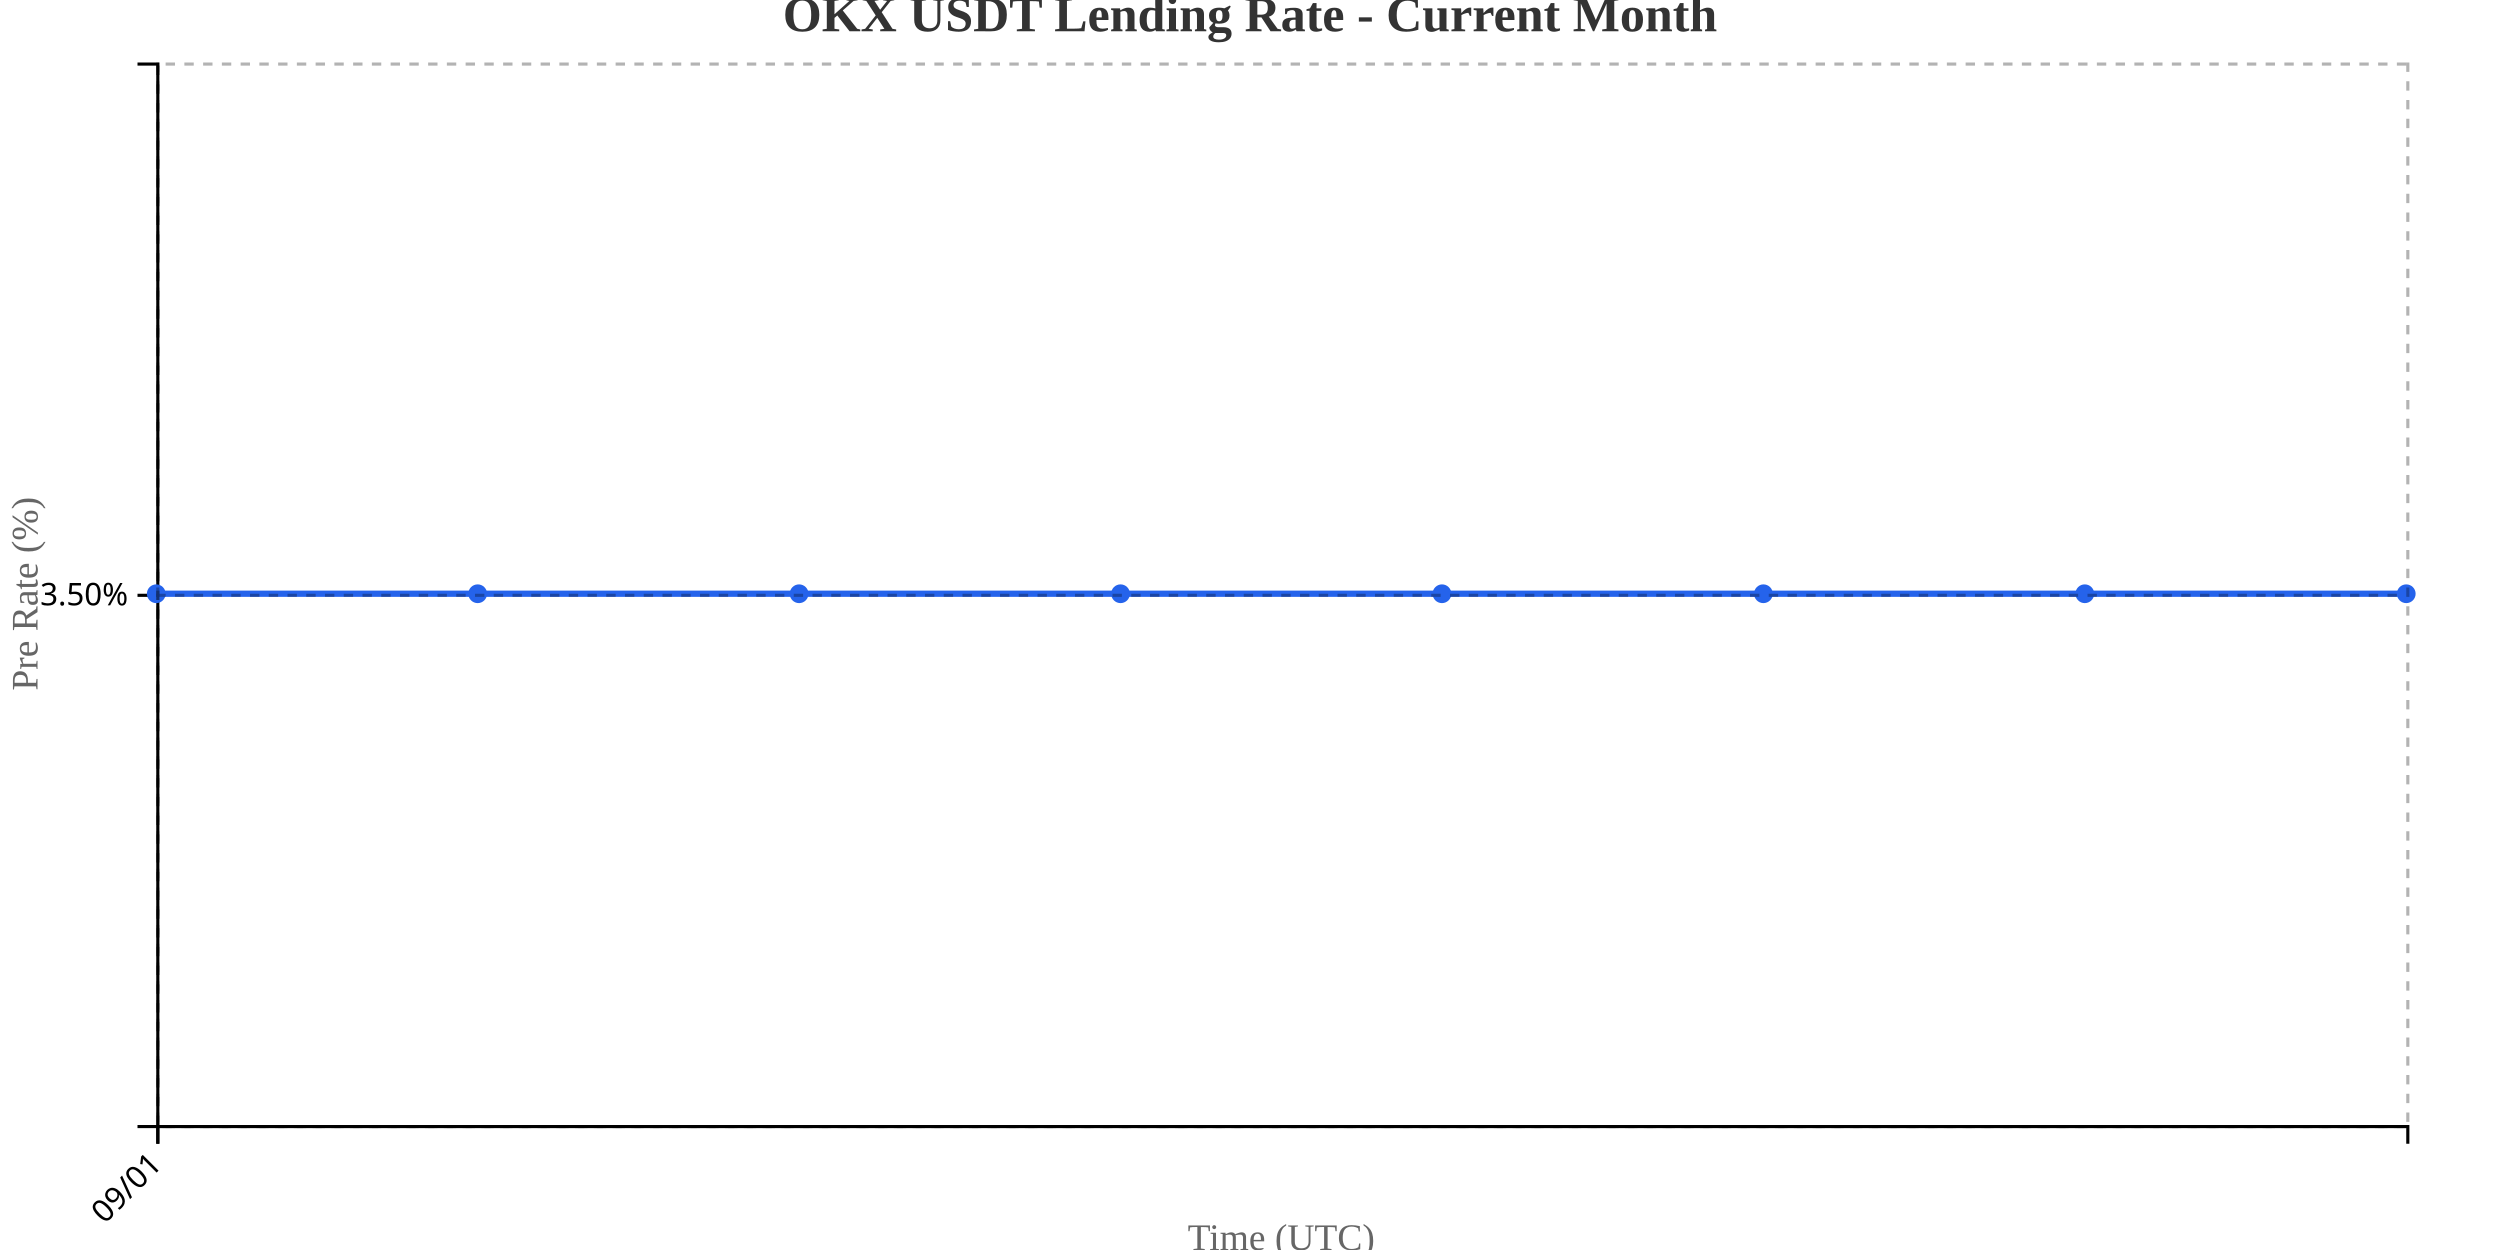
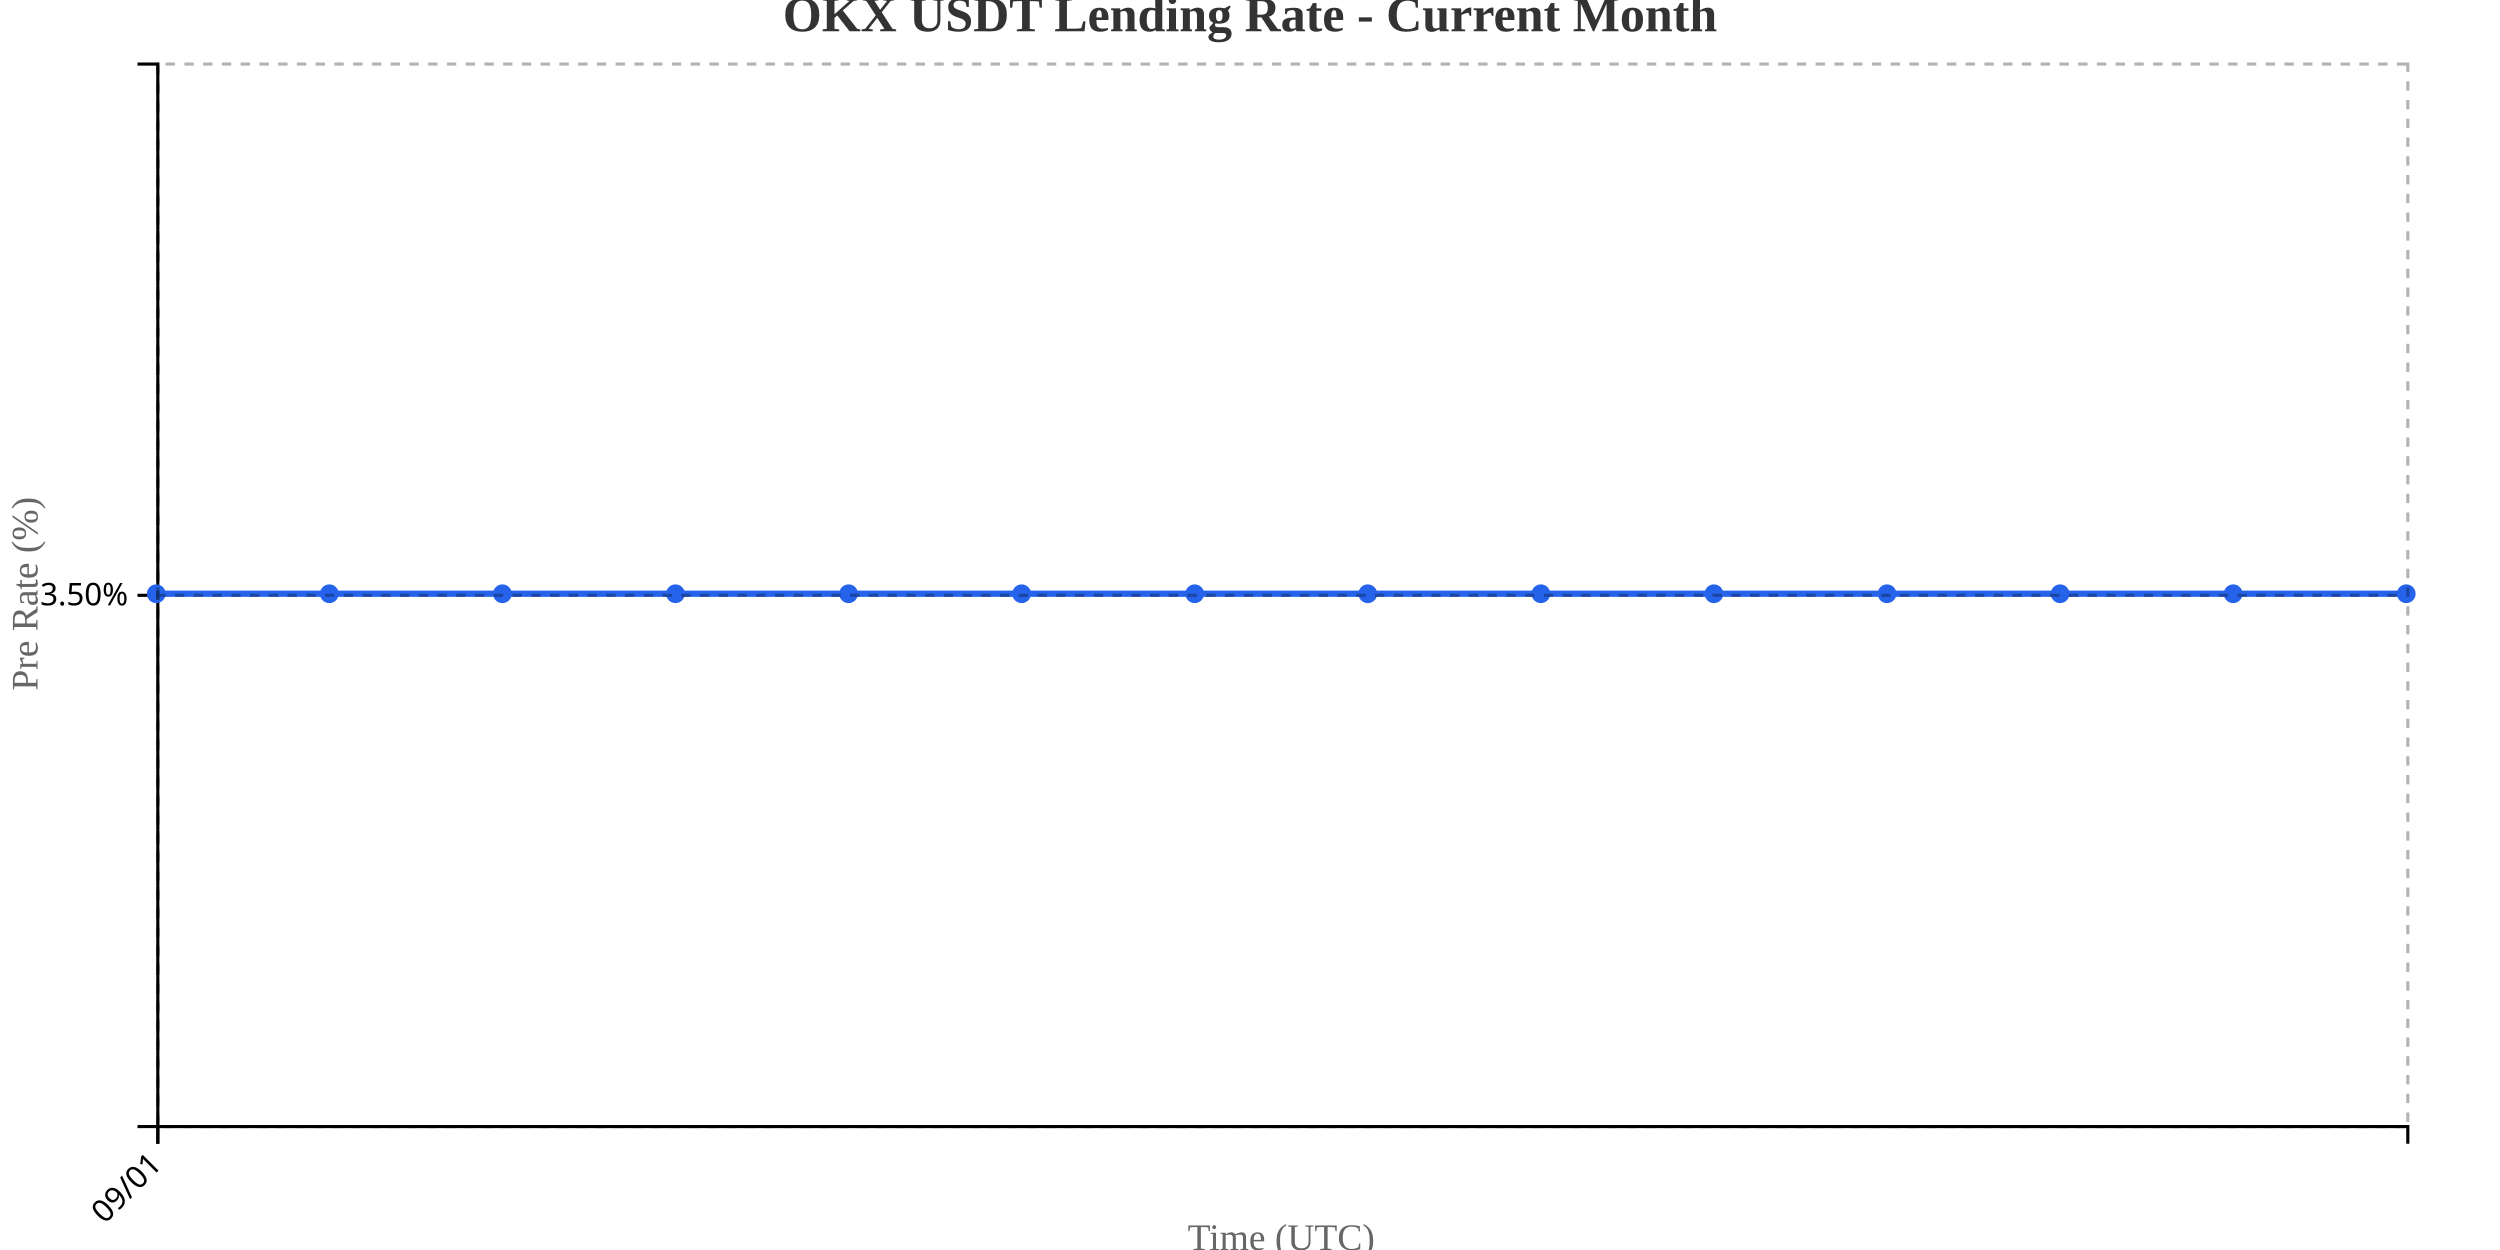
<svg xmlns="http://www.w3.org/2000/svg" width="800" height="400">
  <g transform="translate(50,20)">
    <g transform="translate(0,340)" fill="none" font-size="10" font-family="sans-serif" text-anchor="middle">
      <path class="domain" stroke="currentColor" d="M0.5,6V0.5H720.5V6" />
      <g class="tick" opacity="1" transform="translate(0.5,0)">
        <line stroke="currentColor" y2="6" />
        <text fill="currentColor" y="9" dy=".15em" style="text-anchor: end;" dx="-.8em" transform="rotate(-45)">09/01</text>
      </g>
    </g>
    <g fill="none" font-size="10" font-family="sans-serif" text-anchor="end">
      <path class="domain" stroke="currentColor" d="M-6,340.5H0.5V0.5H-6" />
      <g class="tick" opacity="1" transform="translate(0,170.5)">
        <line stroke="currentColor" x2="-6" />
        <text fill="currentColor" x="-9" dy="0.32em">3.50%</text>
      </g>
    </g>
    <text transform="rotate(-90)" y="-50" x="-170" dy="1em" style="text-anchor: middle; font-size: 12px; fill: #666;">Pre Rate (%)</text>
    <text transform="translate(360, 380)" style="text-anchor: middle; font-size: 12px; fill: #666;">Time (UTC)</text>
-     <path fill="none" stroke="#2563eb" stroke-width="2" d="M0,170C34.286,170,68.571,170,102.857,170C137.143,170,171.429,170,205.714,170C240,170,274.286,170,308.571,170C342.857,170,377.143,170,411.429,170C445.714,170,480,170,514.286,170C548.571,170,582.857,170,617.143,170C651.429,170,685.714,170,720,170" />
+     <path fill="none" stroke="#2563eb" stroke-width="2" d="M0,170C18.462,170,36.923,170,55.385,170C73.846,170,92.308,170,110.769,170C129.231,170,147.692,170,166.154,170C184.615,170,203.077,170,221.538,170C240,170,258.462,170,276.923,170C295.385,170,313.846,170,332.308,170C350.769,170,369.231,170,387.692,170C406.154,170,424.615,170,443.077,170C461.538,170,480,170,498.462,170C516.923,170,535.385,170,553.846,170C572.308,170,590.769,170,609.231,170C627.692,170,646.154,170,664.615,170C683.077,170,701.538,170,720,170" />
    <circle class="dot" cx="0" cy="170" r="3" fill="#2563eb" />
-     <circle class="dot" cx="102.857" cy="170" r="3" fill="#2563eb" />
-     <circle class="dot" cx="205.714" cy="170" r="3" fill="#2563eb" />
-     <circle class="dot" cx="308.571" cy="170" r="3" fill="#2563eb" />
-     <circle class="dot" cx="411.429" cy="170" r="3" fill="#2563eb" />
-     <circle class="dot" cx="514.286" cy="170" r="3" fill="#2563eb" />
-     <circle class="dot" cx="617.143" cy="170" r="3" fill="#2563eb" />
+     <circle class="dot" cx="55.385" cy="170" r="3" fill="#2563eb" />
+     <circle class="dot" cx="110.769" cy="170" r="3" fill="#2563eb" />
+     <circle class="dot" cx="166.154" cy="170" r="3" fill="#2563eb" />
+     <circle class="dot" cx="221.538" cy="170" r="3" fill="#2563eb" />
+     <circle class="dot" cx="276.923" cy="170" r="3" fill="#2563eb" />
+     <circle class="dot" cx="332.308" cy="170" r="3" fill="#2563eb" />
+     <circle class="dot" cx="387.692" cy="170" r="3" fill="#2563eb" />
+     <circle class="dot" cx="443.077" cy="170" r="3" fill="#2563eb" />
+     <circle class="dot" cx="498.462" cy="170" r="3" fill="#2563eb" />
+     <circle class="dot" cx="553.846" cy="170" r="3" fill="#2563eb" />
+     <circle class="dot" cx="609.231" cy="170" r="3" fill="#2563eb" />
+     <circle class="dot" cx="664.615" cy="170" r="3" fill="#2563eb" />
    <circle class="dot" cx="720" cy="170" r="3" fill="#2563eb" />
    <g class="grid" transform="translate(0,340)" fill="none" font-size="10" font-family="sans-serif" text-anchor="middle" style="stroke-dasharray: 3,3; opacity: 0.3;">
      <path class="domain" stroke="currentColor" d="M0.5,-340V0.5H720.5V-340" />
      <g class="tick" opacity="1" transform="translate(0.5,0)">
        <line stroke="currentColor" y2="-340" />
        <text fill="currentColor" y="3" dy="0.71em" />
      </g>
    </g>
    <g class="grid" fill="none" font-size="10" font-family="sans-serif" text-anchor="end" style="stroke-dasharray: 3,3; opacity: 0.3;">
      <path class="domain" stroke="currentColor" d="M720,340.5H0.5V0.5H720" />
      <g class="tick" opacity="1" transform="translate(0,170.5)">
        <line stroke="currentColor" x2="720" />
        <text fill="currentColor" x="-3" dy="0.32em" />
      </g>
    </g>
  </g>
  <text x="400" y="10" text-anchor="middle" style="font-size: 16px; font-weight: bold; fill: #333;">OKX USDT Lending Rate - Current Month</text>
</svg>
